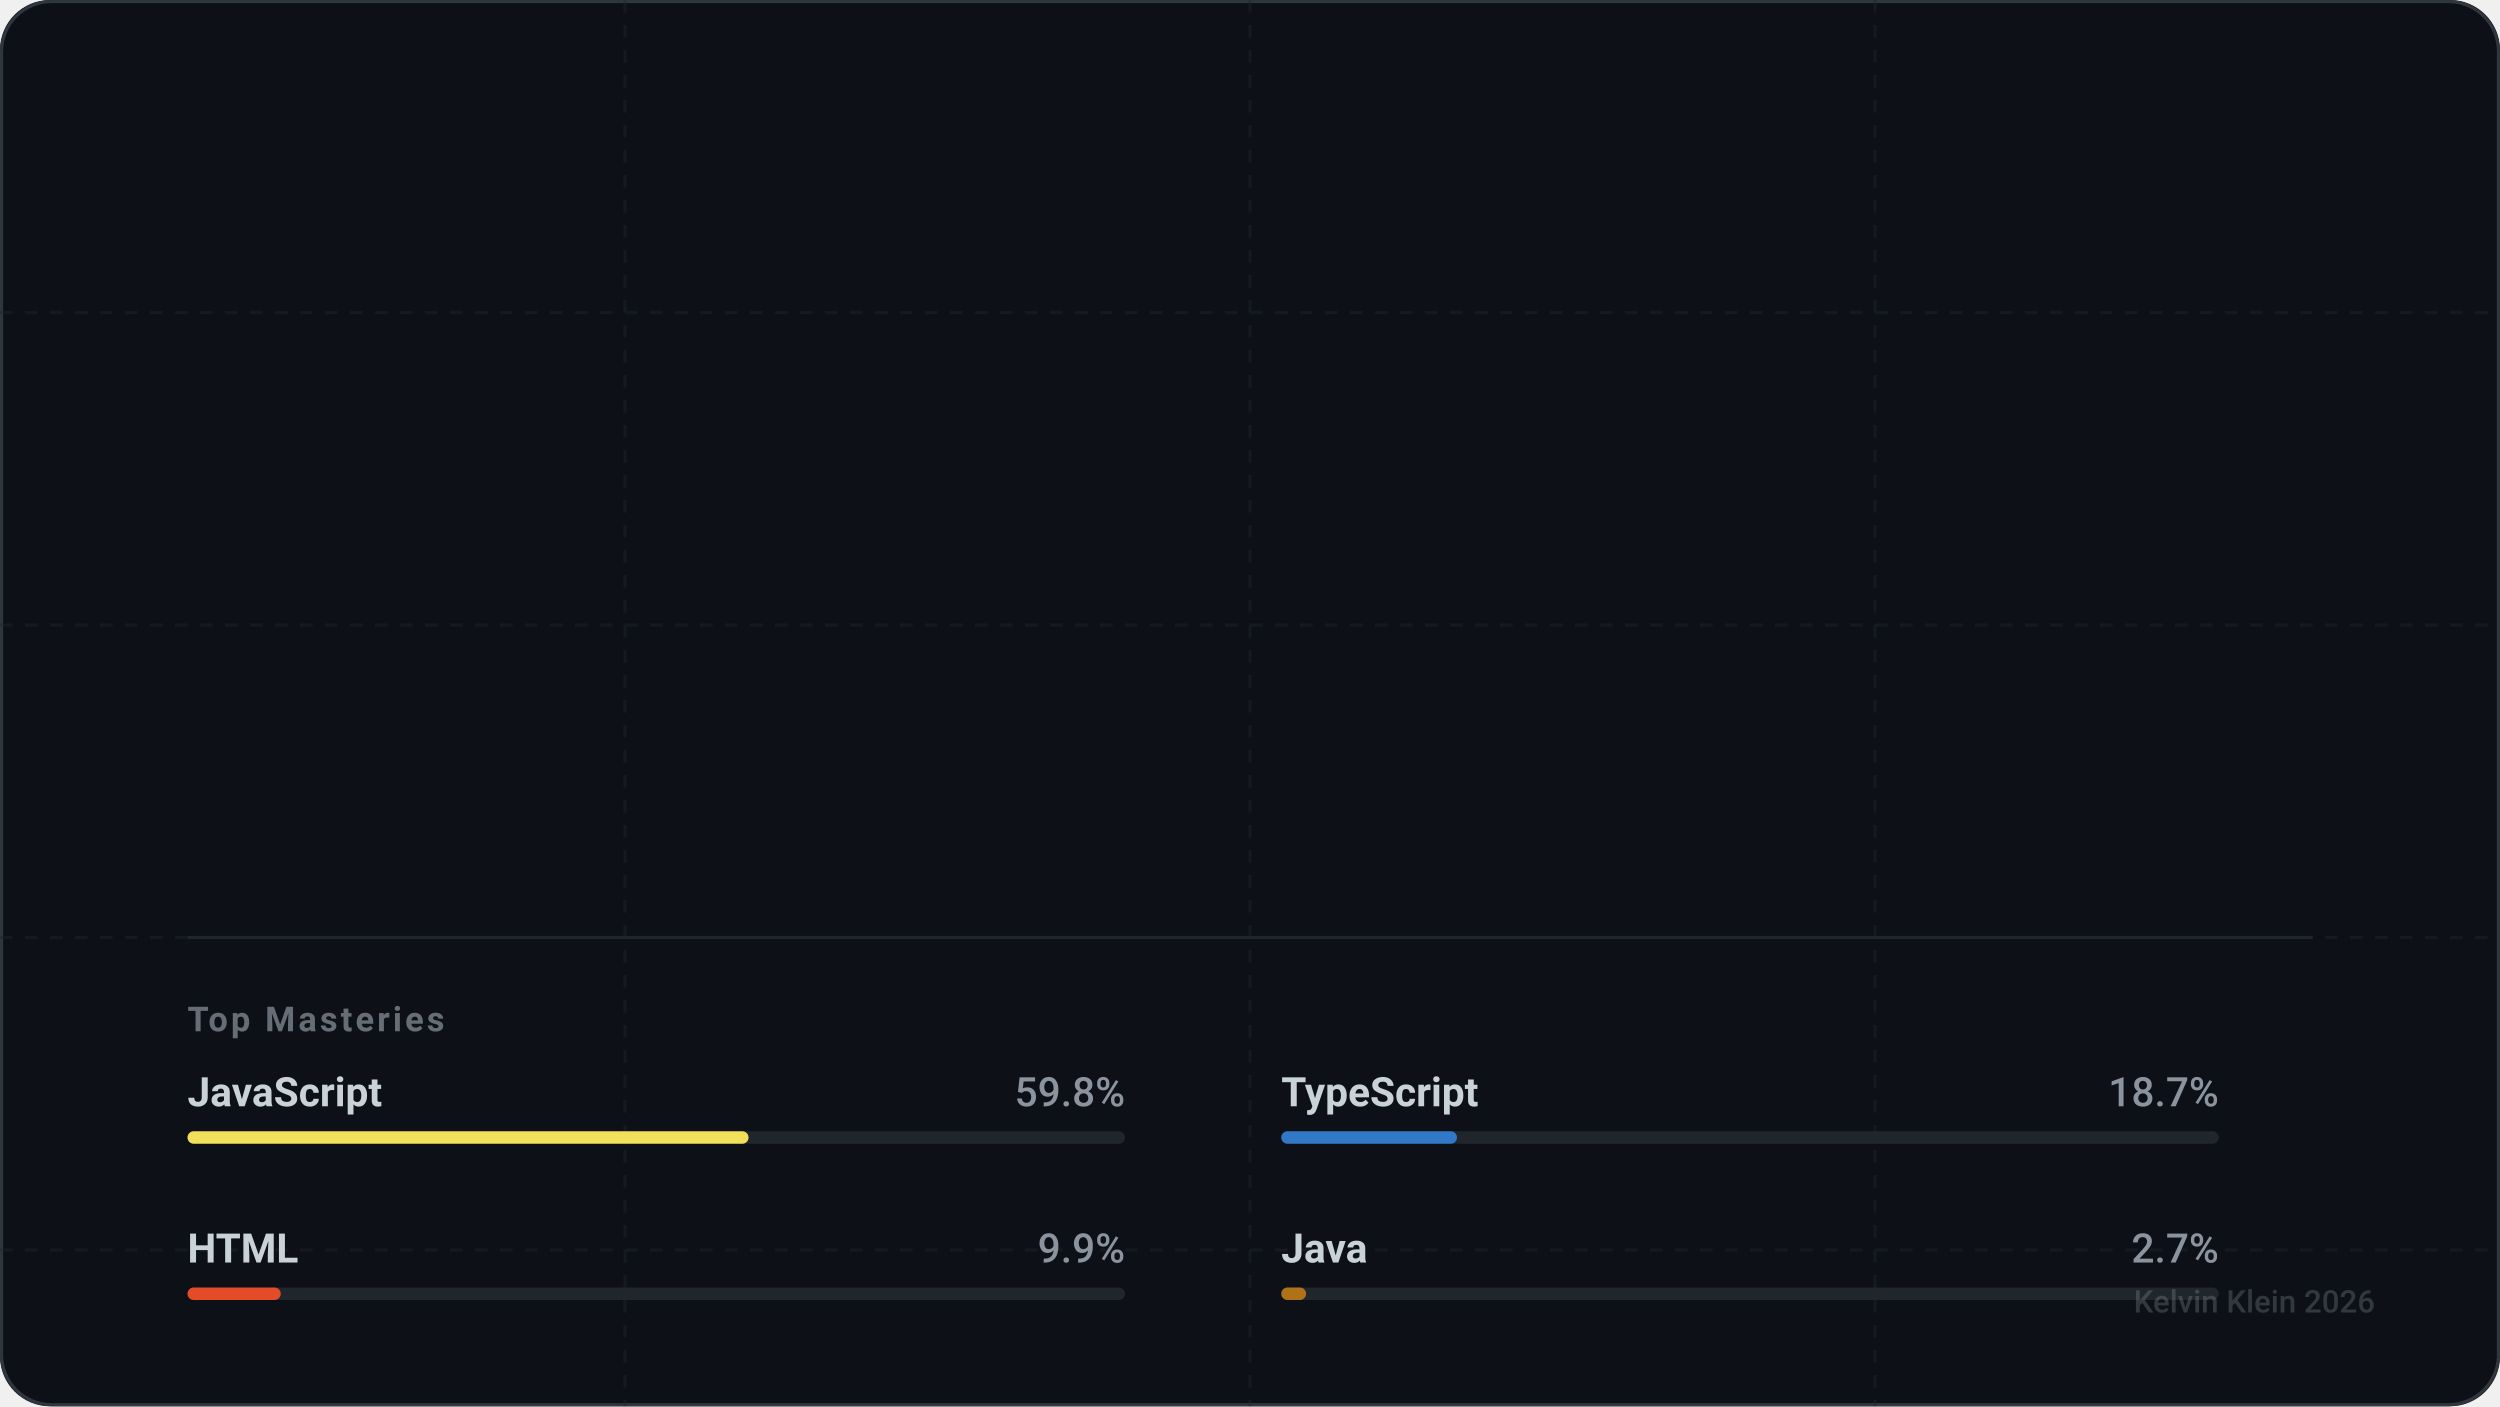
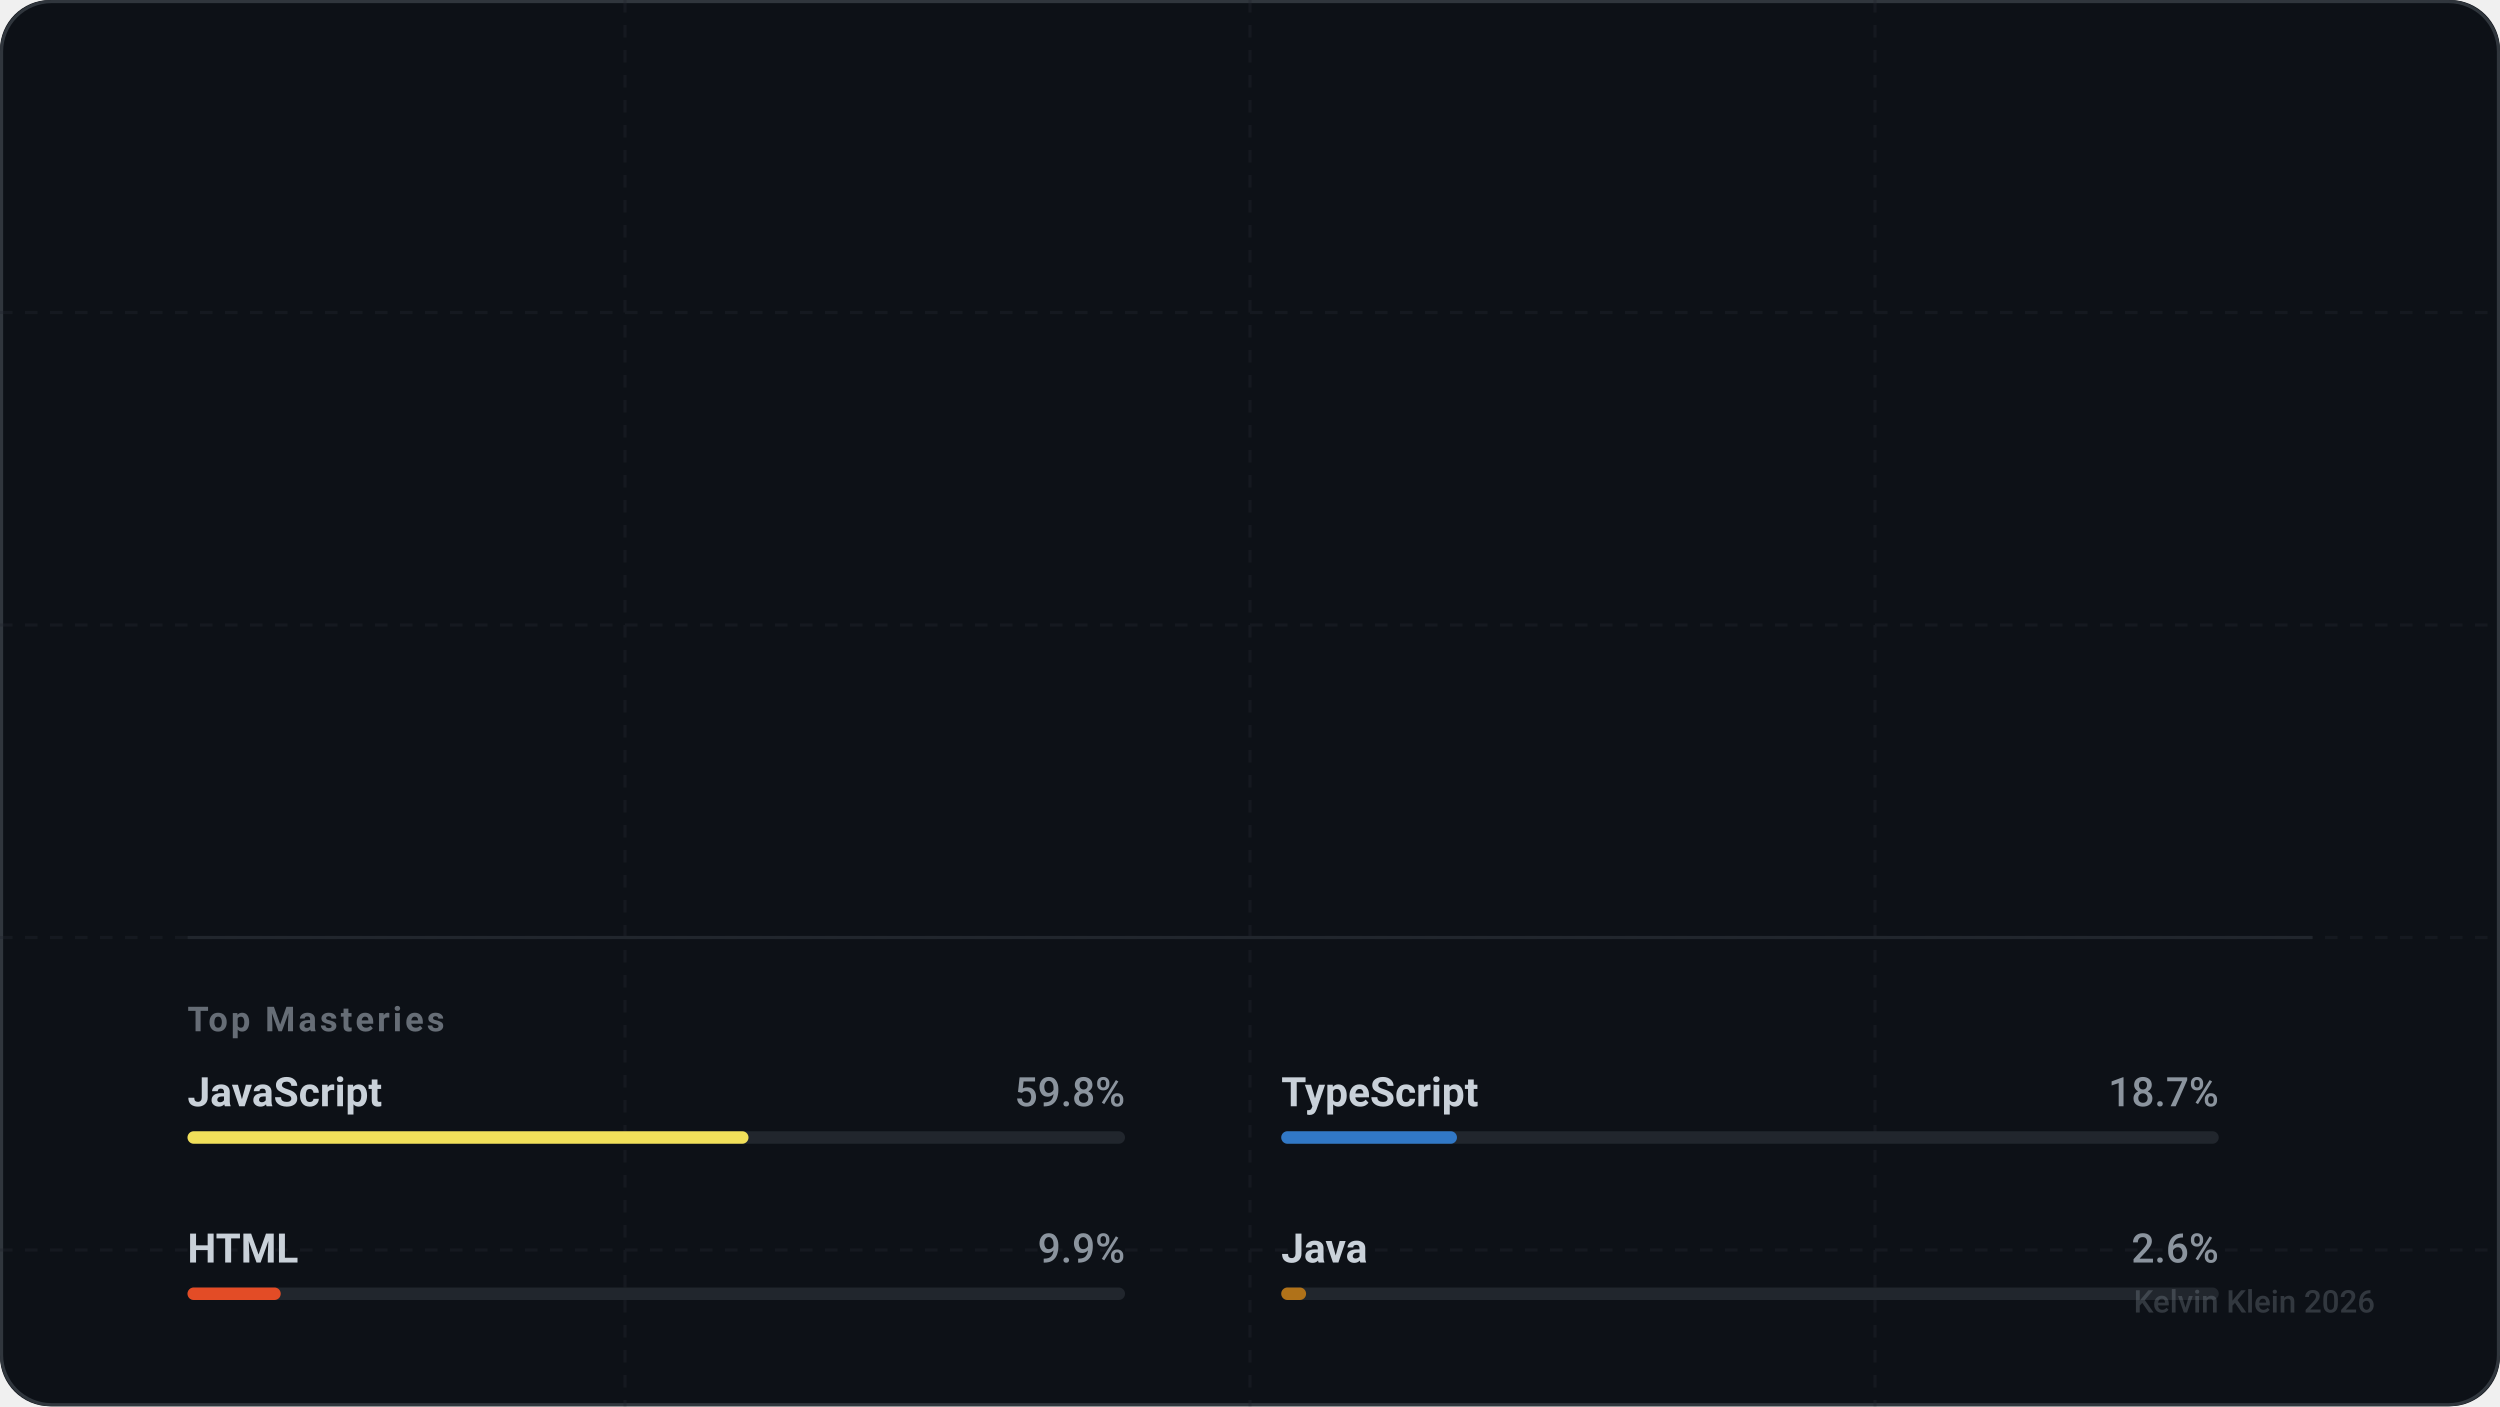
<svg xmlns="http://www.w3.org/2000/svg" width="800" height="450" viewBox="0 0 800 450" fill="none" role="img" aria-labelledby="descId-kevihq">
  <style>
    .text-sans { font-family: -apple-system, BlinkMacSystemFont, "Segoe UI", Roboto, Helvetica, Arial, sans-serif; }
    .text-mono { font-family: "SF Mono", "Segoe UI Mono", "Roboto Mono", monospace; }

    .text-title { font-weight: 800; font-size: 32px; fill: #ffffff; letter-spacing: -0.5px; }
    .text-handle { font-weight: 500; font-size: 16px; fill: #8b949e; }
    .text-level { font-weight: 700; font-size: 12px; fill: #58a6ff; text-transform: uppercase; letter-spacing: 1.5px; }

    .stat-value { font-weight: 700; font-size: 28px; fill: #ffffff; letter-spacing: -0.5px; }
    .stat-label { font-weight: 600; font-size: 11px; fill: #8b949e; text-transform: uppercase; letter-spacing: 1px; }

    .lang-name { font-weight: 600; font-size: 13px; fill: #c9d1d9; }
    .lang-percent { font-weight: 500; font-size: 13px; fill: #8b949e; text-anchor: end; }

    .icon-base { stroke: #c9d1d9; stroke-width: 2; stroke-linecap: round; stroke-linejoin: round; fill: none; }
    .icon-accent { stroke: #58a6ff; }
    .icon-success { stroke: #3fb950; }
    .icon-purple { stroke: #a371f7; }
    .icon-danger { stroke: #f85149; }

    @keyframes fadeIn { from { opacity: 0; } to { opacity: 1; } }
    @keyframes slideRight { from { transform: translateX(-20px); opacity: 0; } to { transform: translateX(0); opacity: 1; } }
    @keyframes scaleIn { from { transform: scale(0.9); opacity: 0; } to { transform: scale(1); opacity: 1; } }
    @keyframes growBar { from { width: 0; } }

    .animate-fade { animation: fadeIn 0.8s ease-out forwards; }
    .animate-slide { animation: slideRight 0.6s cubic-bezier(0.2, 0.8, 0.2, 1) forwards; opacity: 0; }
    .animate-scale { animation: scaleIn 0.6s cubic-bezier(0.2, 0.8, 0.2, 1) forwards; opacity: 0; }

    .delay-1 { animation-delay: 0.1s; }
    .delay-2 { animation-delay: 0.2s; }
    .delay-3 { animation-delay: 0.3s; }
    .delay-4 { animation-delay: 0.4s; }

    .card-bg { fill: #0d1117; }
    .card-border { stroke: #30363d; stroke-width: 1; }
    .separator { stroke: #21262d; stroke-width: 1; }
  </style>
  <defs>
    <symbol id="icon-activity" viewBox="0 0 24 24">
      <polyline points="22 12 18 12 15 21 9 3 6 12 2 12" />
    </symbol>
    <symbol id="icon-git-commit" viewBox="0 0 24 24">
      <circle cx="12" cy="12" r="3" />
      <line x1="3" y1="12" x2="9" y2="12" />
      <line x1="15" y1="12" x2="21" y2="12" />
    </symbol>
    <symbol id="icon-git-pull-request" viewBox="0 0 24 24">
      <circle cx="18" cy="18" r="3" />
      <circle cx="6" cy="6" r="3" />
      <path d="M13 6h3a2 2 0 0 1 2 2v7" />
      <line x1="6" y1="9" x2="6" y2="21" />
    </symbol>
    <symbol id="icon-users" viewBox="0 0 24 24">
      <path d="M16 21v-2a4 4 0 0 0-4-4H6a4 4 0 0 0-4 4v2" />
      <circle cx="9" cy="7" r="4" />
      <path d="M22 21v-2a4 4 0 0 0-3-3.87" />
      <path d="M16 3.13a4 4 0 0 1 0 7.75" />
    </symbol>
  </defs>
  <rect width="800" height="450" rx="16" class="card-bg" />
  <rect x="0.5" y="0.5" width="799" height="449" rx="16" class="card-border" fill="none" />
  <mask id="grid-mask">
    <rect width="800" height="450" fill="white" />
    <path d="M0 0L800 450M800 0L0 450" stroke="black" stroke-width="2" />
  </mask>
  <path d="M0 100 H800 M0 200 H800 M0 300 H800 M0 400 H800 M200 0 V450 M400 0 V450 M600 0 V450" stroke="#21262d" stroke-width="1" stroke-dasharray="4 4" opacity="0.4" />
  <g transform="translate(60, 60)">
    <g class="animate-slide">
      <text x="0" y="10" class="text-mono text-level">Level 6 Artificer</text>
      <text x="0" y="50" class="text-sans text-title">Kelvin Klein</text>
      <text x="0" y="75" class="text-sans text-handle">@kevihq</text>
    </g>
    <g transform="translate(0, 130)">
      <g transform="translate(0, 0)">
        <g class="animate-scale delay-1">
          <use href="#icon-activity" x="0" y="0" width="24" height="24" class="icon-base icon-accent" />
-           <text x="36" y="20" class="text-sans stat-value">595</text>
+           <text x="36" y="20" class="text-sans stat-value">596</text>
          <text x="36" y="40" class="text-sans stat-label">Total XP</text>
        </g>
      </g>
      <g transform="translate(180, 0)">
        <g class="animate-scale delay-2">
          <use href="#icon-git-commit" x="0" y="0" width="24" height="24" class="icon-base icon-success" />
-           <text x="36" y="20" class="text-sans stat-value">513</text>
+           <text x="36" y="20" class="text-sans stat-value">514</text>
          <text x="36" y="40" class="text-sans stat-label">Commits</text>
        </g>
      </g>
      <g transform="translate(360, 0)">
        <g class="animate-scale delay-3">
          <use href="#icon-git-pull-request" x="0" y="0" width="24" height="24" class="icon-base icon-purple" />
          <text x="36" y="20" class="text-sans stat-value">21</text>
          <text x="36" y="40" class="text-sans stat-label">Pull Req.</text>
        </g>
      </g>
      <g transform="translate(540, 0)">
        <g class="animate-scale delay-4">
          <use href="#icon-users" x="0" y="0" width="24" height="24" class="icon-base icon-accent" />
          <text x="36" y="20" class="text-sans stat-value" />
          <text x="36" y="40" class="text-sans stat-label">Followers</text>
        </g>
      </g>
    </g>
    <g transform="translate(0, 240)">
      <line x1="0" y1="0" x2="680" y2="0" class="separator" />
      <text x="0" y="30" class="text-sans stat-label" style="opacity: 0.7;">Top Masteries</text>
      <g transform="translate(0, 50)">
        <g transform="translate(0, 0)" class="animate-fade" style="animation-delay: 0.5s">
          <text x="0" y="4" class="text-sans lang-name">JavaScript</text>
          <text x="300" y="4" class="text-sans lang-percent">59.8%</text>
          <rect x="0" y="12" width="300" height="4" fill="#21262d" rx="2" />
-           <rect x="0" y="12" width="179.535" height="4" fill="#f1e05a" rx="2">
-             <animate attributeName="width" from="0" to="179.535" dur="1s" fill="freeze" calcMode="spline" keySplines="0.2 0.8 0.2 1" />
+           <rect x="0" y="12" width="179.522" height="4" fill="#f1e05a" rx="2">
+             <animate attributeName="width" from="0" to="179.522" dur="1s" fill="freeze" calcMode="spline" keySplines="0.2 0.8 0.2 1" />
          </rect>
        </g>
        <g transform="translate(350, 0)" class="animate-fade" style="animation-delay: 0.6s">
          <text x="0" y="4" class="text-sans lang-name">TypeScript</text>
          <text x="300" y="4" class="text-sans lang-percent">18.7%</text>
          <rect x="0" y="12" width="300" height="4" fill="#21262d" rx="2" />
-           <rect x="0" y="12" width="56.235" height="4" fill="#3178c6" rx="2">
-             <animate attributeName="width" from="0" to="56.235" dur="1s" fill="freeze" calcMode="spline" keySplines="0.2 0.8 0.2 1" />
+           <rect x="0" y="12" width="56.231" height="4" fill="#3178c6" rx="2">
+             <animate attributeName="width" from="0" to="56.231" dur="1s" fill="freeze" calcMode="spline" keySplines="0.2 0.8 0.2 1" />
          </rect>
        </g>
        <g transform="translate(0, 50)" class="animate-fade" style="animation-delay: 0.7s">
          <text x="0" y="4" class="text-sans lang-name">HTML</text>
          <text x="300" y="4" class="text-sans lang-percent">9.9%</text>
          <rect x="0" y="12" width="300" height="4" fill="#21262d" rx="2" />
-           <rect x="0" y="12" width="29.843" height="4" fill="#e34c26" rx="2">
-             <animate attributeName="width" from="0" to="29.843" dur="1s" fill="freeze" calcMode="spline" keySplines="0.2 0.8 0.2 1" />
+           <rect x="0" y="12" width="29.832" height="4" fill="#e34c26" rx="2">
+             <animate attributeName="width" from="0" to="29.832" dur="1s" fill="freeze" calcMode="spline" keySplines="0.2 0.8 0.2 1" />
          </rect>
        </g>
        <g transform="translate(350, 50)" class="animate-fade" style="animation-delay: 0.8s">
          <text x="0" y="4" class="text-sans lang-name">Java</text>
-           <text x="300" y="4" class="text-sans lang-percent">2.7%</text>
+           <text x="300" y="4" class="text-sans lang-percent">2.6%</text>
          <rect x="0" y="12" width="300" height="4" fill="#21262d" rx="2" />
-           <rect x="0" y="12" width="7.95" height="4" fill="#b07219" rx="2">
-             <animate attributeName="width" from="0" to="7.95" dur="1s" fill="freeze" calcMode="spline" keySplines="0.2 0.8 0.2 1" />
+           <rect x="0" y="12" width="7.949" height="4" fill="#b07219" rx="2">
+             <animate attributeName="width" from="0" to="7.949" dur="1s" fill="freeze" calcMode="spline" keySplines="0.2 0.8 0.2 1" />
          </rect>
        </g>
      </g>
    </g>
  </g>
  <text x="760" y="420" text-anchor="end" class="text-sans text-handle" style="font-size: 10px; opacity: 0.3;">
    Kelvin Klein 2026
  </text>
</svg>
